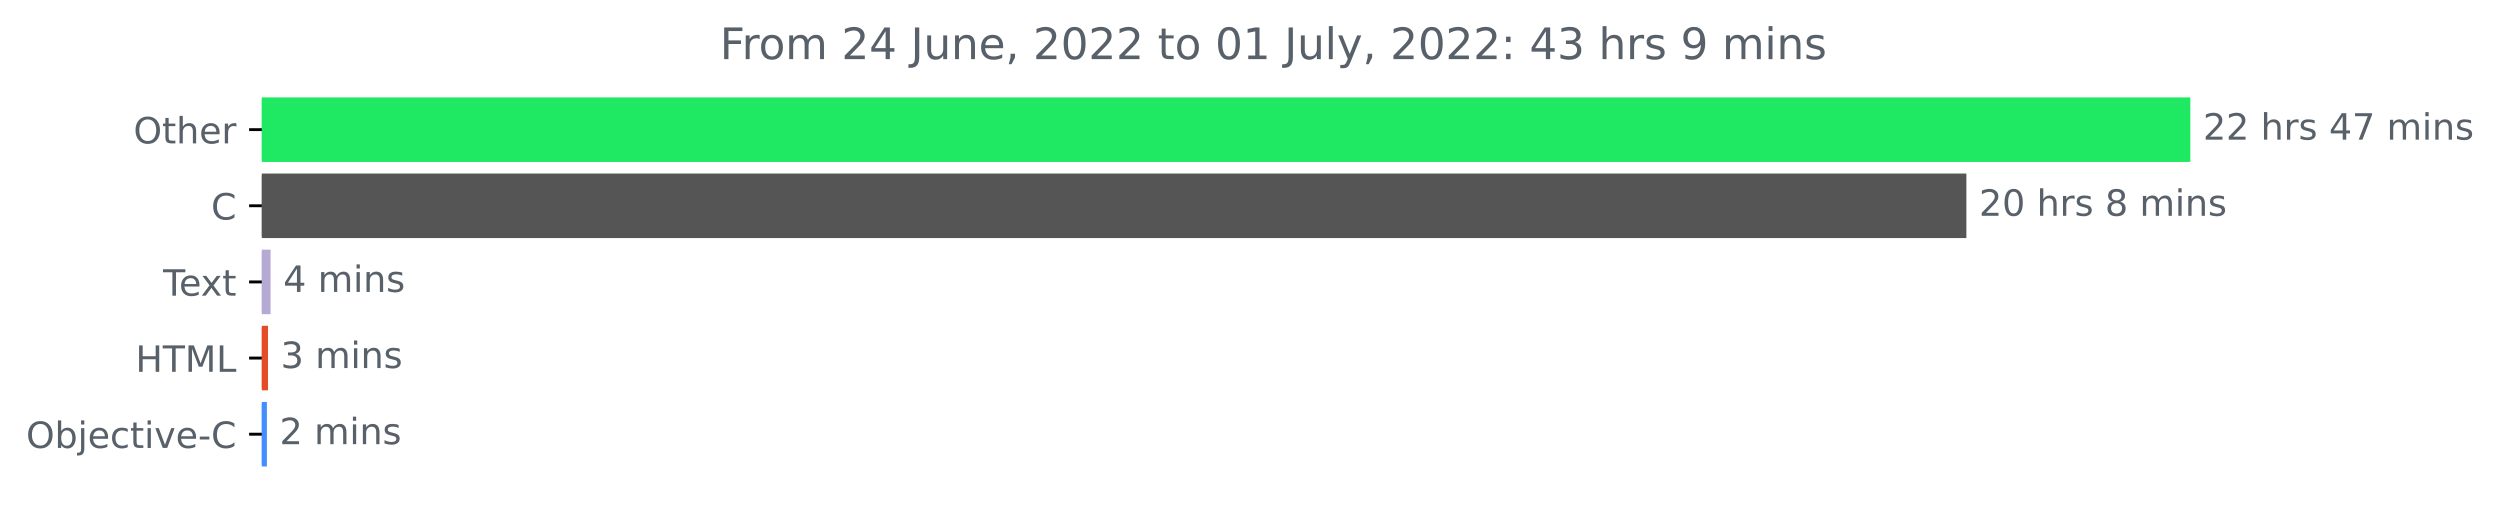
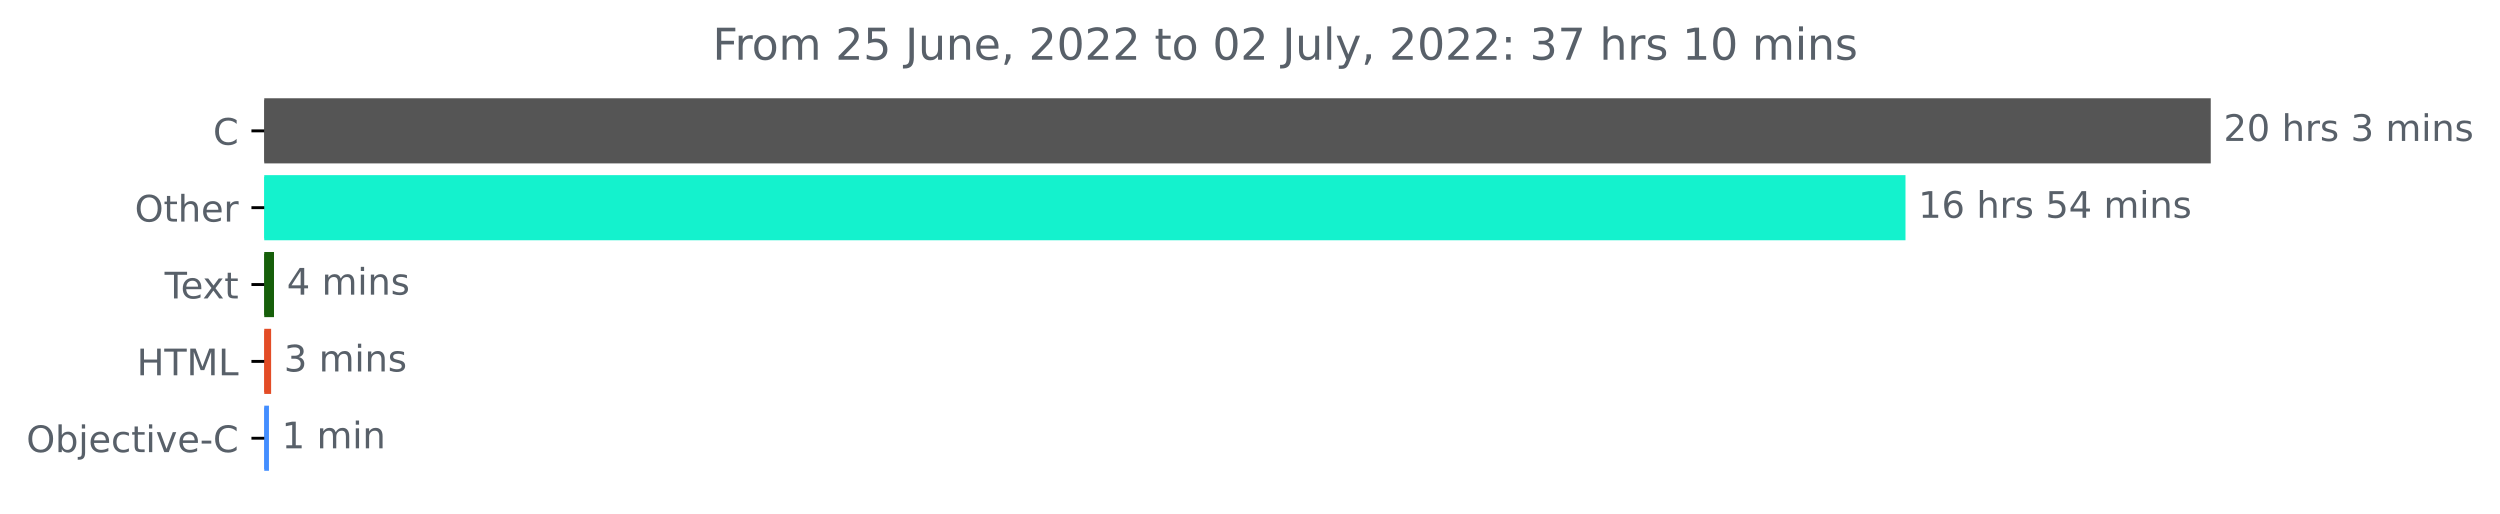
- <svg xmlns="http://www.w3.org/2000/svg" xmlns:xlink="http://www.w3.org/1999/xlink" width="689.547pt" height="140.398pt" viewBox="0 0 689.547 140.398" version="1.1">
+ <svg xmlns="http://www.w3.org/2000/svg" xmlns:xlink="http://www.w3.org/1999/xlink" width="683.185pt" height="140.398pt" viewBox="0 0 683.185 140.398" version="1.1">
  <defs>
    <style type="text/css">*{stroke-linejoin: round; stroke-linecap: butt}</style>
  </defs>
  <g id="figure_1">
    <g id="patch_1">
-       <path d="M 0 140.398  L 689.547 140.398  L 689.547 0  L 0 0  L 0 140.398  z " style="fill: none" />
+       <path d="M 0 140.398  L 683.185 140.398  L 683.185 0  L 0 0  L 0 140.398  z " style="fill: none" />
    </g>
    <g id="axes_1">
      <g id="patch_2">
-         <path d="M 72.211 27.358  L 603.64 27.358  L 603.64 44.158  L 72.211 44.158  z " clip-path="url(#p260f040713)" style="fill: #1fe862; stroke: #1fe862; stroke-linejoin: miter" />
+         <path d="M 72.211 27.358  L 603.64 27.358  L 603.64 44.158  L 72.211 44.158  z " clip-path="url(#p223bcbf3a5)" style="fill: #555555; stroke: #555555; stroke-linejoin: miter" />
      </g>
      <g id="patch_3">
-         <path d="M 72.211 48.358  L 541.864 48.358  L 541.864 65.158  L 72.211 65.158  z " clip-path="url(#p260f040713)" style="fill: #555555; stroke: #555555; stroke-linejoin: miter" />
+         <path d="M 72.211 48.358  L 520.222 48.358  L 520.222 65.158  L 72.211 65.158  z " clip-path="url(#p223bcbf3a5)" style="fill: #14f2cd; stroke: #14f2cd; stroke-linejoin: miter" />
      </g>
      <g id="patch_4">
-         <path d="M 72.211 69.358  L 74.123 69.358  L 74.123 86.158  L 72.211 86.158  z " clip-path="url(#p260f040713)" style="fill: #b5aad3; stroke: #b5aad3; stroke-linejoin: miter" />
+         <path d="M 72.211 69.358  L 74.378 69.358  L 74.378 86.158  L 72.211 86.158  z " clip-path="url(#p223bcbf3a5)" style="fill: #165f0a; stroke: #165f0a; stroke-linejoin: miter" />
      </g>
      <g id="patch_5">
-         <path d="M 72.211 90.358  L 73.418 90.358  L 73.418 107.158  L 72.211 107.158  z " clip-path="url(#p260f040713)" style="fill: #e34c26; stroke: #e34c26; stroke-linejoin: miter" />
+         <path d="M 72.211 90.358  L 73.59 90.358  L 73.59 107.158  L 72.211 107.158  z " clip-path="url(#p223bcbf3a5)" style="fill: #e34c26; stroke: #e34c26; stroke-linejoin: miter" />
      </g>
      <g id="patch_6">
-         <path d="M 72.211 111.358  L 73.116 111.358  L 73.116 128.158  L 72.211 128.158  z " clip-path="url(#p260f040713)" style="fill: #438eff; stroke: #438eff; stroke-linejoin: miter" />
+         <path d="M 72.211 111.358  L 72.999 111.358  L 72.999 128.158  L 72.211 128.158  z " clip-path="url(#p223bcbf3a5)" style="fill: #438eff; stroke: #438eff; stroke-linejoin: miter" />
      </g>
      <g id="matplotlib.axis_1" />
      <g id="matplotlib.axis_2">
        <g id="ytick_1">
          <g id="line2d_1">
            <defs>
-               <path id="m334ec42f45" d="M 0 0  L -3.5 0  " style="stroke: #000000; stroke-width: 0.8" />
+               <path id="m0fd6b415d4" d="M 0 0  L -3.5 0  " style="stroke: #000000; stroke-width: 0.8" />
            </defs>
            <g>
-               <use xlink:href="#m334ec42f45" x="72.211" y="35.758" style="stroke: #000000; stroke-width: 0.8" />
+               <use xlink:href="#m0fd6b415d4" x="72.211" y="35.758" style="stroke: #000000; stroke-width: 0.8" />
            </g>
          </g>
          <g id="text_1">
-             <g style="fill: #586069" transform="translate(36.81719 39.55734)scale(0.1 -0.1)">
+             <g style="fill: #586069" transform="translate(58.22812 39.55734)scale(0.1 -0.1)">
+               <defs>
+                 <path id="DejaVuSans-43" d="M 4122 4306  L 4122 3641  Q 3803 3938 3442 4084  Q 3081 4231 2675 4231  Q 1875 4231 1450 3742  Q 1025 3253 1025 2328  Q 1025 1406 1450 917  Q 1875 428 2675 428  Q 3081 428 3442 575  Q 3803 722 4122 1019  L 4122 359  Q 3791 134 3420 21  Q 3050 -91 2638 -91  Q 1578 -91 968 557  Q 359 1206 359 2328  Q 359 3453 968 4101  Q 1578 4750 2638 4750  Q 3056 4750 3426 4639  Q 3797 4528 4122 4306  z " transform="scale(0.015625)" />
+               </defs>
+               <use xlink:href="#DejaVuSans-43" />
+             </g>
+           </g>
+         </g>
+         <g id="ytick_2">
+           <g id="line2d_2">
+             <g>
+               <use xlink:href="#m0fd6b415d4" x="72.211" y="56.758" style="stroke: #000000; stroke-width: 0.8" />
+             </g>
+           </g>
+           <g id="text_2">
+             <g style="fill: #586069" transform="translate(36.81719 60.55734)scale(0.1 -0.1)">
              <defs>
                <path id="DejaVuSans-4f" d="M 2522 4238  Q 1834 4238 1429 3725  Q 1025 3213 1025 2328  Q 1025 1447 1429 934  Q 1834 422 2522 422  Q 3209 422 3611 934  Q 4013 1447 4013 2328  Q 4013 3213 3611 3725  Q 3209 4238 2522 4238  z M 2522 4750  Q 3503 4750 4090 4092  Q 4678 3434 4678 2328  Q 4678 1225 4090 567  Q 3503 -91 2522 -91  Q 1538 -91 948 565  Q 359 1222 359 2328  Q 359 3434 948 4092  Q 1538 4750 2522 4750  z " transform="scale(0.015625)" />
                <path id="DejaVuSans-74" d="M 1172 4494  L 1172 3500  L 2356 3500  L 2356 3053  L 1172 3053  L 1172 1153  Q 1172 725 1289 603  Q 1406 481 1766 481  L 2356 481  L 2356 0  L 1766 0  Q 1100 0 847 248  Q 594 497 594 1153  L 594 3053  L 172 3053  L 172 3500  L 594 3500  L 594 4494  L 1172 4494  z " transform="scale(0.015625)" />
                <path id="DejaVuSans-68" d="M 3513 2113  L 3513 0  L 2938 0  L 2938 2094  Q 2938 2591 2744 2837  Q 2550 3084 2163 3084  Q 1697 3084 1428 2787  Q 1159 2491 1159 1978  L 1159 0  L 581 0  L 581 4863  L 1159 4863  L 1159 2956  Q 1366 3272 1645 3428  Q 1925 3584 2291 3584  Q 2894 3584 3203 3211  Q 3513 2838 3513 2113  z " transform="scale(0.015625)" />
                <path id="DejaVuSans-65" d="M 3597 1894  L 3597 1613  L 953 1613  Q 991 1019 1311 708  Q 1631 397 2203 397  Q 2534 397 2845 478  Q 3156 559 3463 722  L 3463 178  Q 3153 47 2828 -22  Q 2503 -91 2169 -91  Q 1331 -91 842 396  Q 353 884 353 1716  Q 353 2575 817 3079  Q 1281 3584 2069 3584  Q 2775 3584 3186 3129  Q 3597 2675 3597 1894  z M 3022 2063  Q 3016 2534 2758 2815  Q 2500 3097 2075 3097  Q 1594 3097 1305 2825  Q 1016 2553 972 2059  L 3022 2063  z " transform="scale(0.015625)" />
                <path id="DejaVuSans-72" d="M 2631 2963  Q 2534 3019 2420 3045  Q 2306 3072 2169 3072  Q 1681 3072 1420 2755  Q 1159 2438 1159 1844  L 1159 0  L 581 0  L 581 3500  L 1159 3500  L 1159 2956  Q 1341 3275 1631 3429  Q 1922 3584 2338 3584  Q 2397 3584 2469 3576  Q 2541 3569 2628 3553  L 2631 2963  z " transform="scale(0.015625)" />
              </defs>
              <use xlink:href="#DejaVuSans-4f" />
              <use xlink:href="#DejaVuSans-74" x="78.711" />
              <use xlink:href="#DejaVuSans-68" x="117.92" />
              <use xlink:href="#DejaVuSans-65" x="181.299" />
              <use xlink:href="#DejaVuSans-72" x="242.822" />
            </g>
          </g>
        </g>
-         <g id="ytick_2">
-           <g id="line2d_2">
-             <g>
-               <use xlink:href="#m334ec42f45" x="72.211" y="56.758" style="stroke: #000000; stroke-width: 0.8" />
-             </g>
-           </g>
-           <g id="text_2">
-             <g style="fill: #586069" transform="translate(58.22812 60.55734)scale(0.1 -0.1)">
-               <defs>
-                 <path id="DejaVuSans-43" d="M 4122 4306  L 4122 3641  Q 3803 3938 3442 4084  Q 3081 4231 2675 4231  Q 1875 4231 1450 3742  Q 1025 3253 1025 2328  Q 1025 1406 1450 917  Q 1875 428 2675 428  Q 3081 428 3442 575  Q 3803 722 4122 1019  L 4122 359  Q 3791 134 3420 21  Q 3050 -91 2638 -91  Q 1578 -91 968 557  Q 359 1206 359 2328  Q 359 3453 968 4101  Q 1578 4750 2638 4750  Q 3056 4750 3426 4639  Q 3797 4528 4122 4306  z " transform="scale(0.015625)" />
-               </defs>
-               <use xlink:href="#DejaVuSans-43" />
-             </g>
-           </g>
-         </g>
        <g id="ytick_3">
          <g id="line2d_3">
            <g>
-               <use xlink:href="#m334ec42f45" x="72.211" y="77.758" style="stroke: #000000; stroke-width: 0.8" />
+               <use xlink:href="#m0fd6b415d4" x="72.211" y="77.758" style="stroke: #000000; stroke-width: 0.8" />
            </g>
          </g>
          <g id="text_3">
            <g style="fill: #586069" transform="translate(44.98594 81.55734)scale(0.1 -0.1)">
              <defs>
                <path id="DejaVuSans-54" d="M -19 4666  L 3928 4666  L 3928 4134  L 2272 4134  L 2272 0  L 1638 0  L 1638 4134  L -19 4134  L -19 4666  z " transform="scale(0.015625)" />
                <path id="DejaVuSans-78" d="M 3513 3500  L 2247 1797  L 3578 0  L 2900 0  L 1881 1375  L 863 0  L 184 0  L 1544 1831  L 300 3500  L 978 3500  L 1906 2253  L 2834 3500  L 3513 3500  z " transform="scale(0.015625)" />
              </defs>
              <use xlink:href="#DejaVuSans-54" />
              <use xlink:href="#DejaVuSans-65" x="44.084" />
              <use xlink:href="#DejaVuSans-78" x="103.857" />
              <use xlink:href="#DejaVuSans-74" x="163.037" />
            </g>
          </g>
        </g>
        <g id="ytick_4">
          <g id="line2d_4">
            <g>
-               <use xlink:href="#m334ec42f45" x="72.211" y="98.758" style="stroke: #000000; stroke-width: 0.8" />
+               <use xlink:href="#m0fd6b415d4" x="72.211" y="98.758" style="stroke: #000000; stroke-width: 0.8" />
            </g>
          </g>
          <g id="text_4">
            <g style="fill: #586069" transform="translate(37.38281 102.5573)scale(0.1 -0.1)">
              <defs>
                <path id="DejaVuSans-48" d="M 628 4666  L 1259 4666  L 1259 2753  L 3553 2753  L 3553 4666  L 4184 4666  L 4184 0  L 3553 0  L 3553 2222  L 1259 2222  L 1259 0  L 628 0  L 628 4666  z " transform="scale(0.015625)" />
                <path id="DejaVuSans-4d" d="M 628 4666  L 1569 4666  L 2759 1491  L 3956 4666  L 4897 4666  L 4897 0  L 4281 0  L 4281 4097  L 3078 897  L 2444 897  L 1241 4097  L 1241 0  L 628 0  L 628 4666  z " transform="scale(0.015625)" />
                <path id="DejaVuSans-4c" d="M 628 4666  L 1259 4666  L 1259 531  L 3531 531  L 3531 0  L 628 0  L 628 4666  z " transform="scale(0.015625)" />
              </defs>
              <use xlink:href="#DejaVuSans-48" />
              <use xlink:href="#DejaVuSans-54" x="75.195" />
              <use xlink:href="#DejaVuSans-4d" x="136.279" />
              <use xlink:href="#DejaVuSans-4c" x="222.559" />
            </g>
          </g>
        </g>
        <g id="ytick_5">
          <g id="line2d_5">
            <g>
-               <use xlink:href="#m334ec42f45" x="72.211" y="119.758" style="stroke: #000000; stroke-width: 0.8" />
+               <use xlink:href="#m0fd6b415d4" x="72.211" y="119.758" style="stroke: #000000; stroke-width: 0.8" />
            </g>
          </g>
          <g id="text_5">
            <g style="fill: #586069" transform="translate(7.2 123.5573)scale(0.1 -0.1)">
              <defs>
                <path id="DejaVuSans-62" d="M 3116 1747  Q 3116 2381 2855 2742  Q 2594 3103 2138 3103  Q 1681 3103 1420 2742  Q 1159 2381 1159 1747  Q 1159 1113 1420 752  Q 1681 391 2138 391  Q 2594 391 2855 752  Q 3116 1113 3116 1747  z M 1159 2969  Q 1341 3281 1617 3432  Q 1894 3584 2278 3584  Q 2916 3584 3314 3078  Q 3713 2572 3713 1747  Q 3713 922 3314 415  Q 2916 -91 2278 -91  Q 1894 -91 1617 61  Q 1341 213 1159 525  L 1159 0  L 581 0  L 581 4863  L 1159 4863  L 1159 2969  z " transform="scale(0.015625)" />
                <path id="DejaVuSans-6a" d="M 603 3500  L 1178 3500  L 1178 -63  Q 1178 -731 923 -1031  Q 669 -1331 103 -1331  L -116 -1331  L -116 -844  L 38 -844  Q 366 -844 484 -692  Q 603 -541 603 -63  L 603 3500  z M 603 4863  L 1178 4863  L 1178 4134  L 603 4134  L 603 4863  z " transform="scale(0.015625)" />
                <path id="DejaVuSans-63" d="M 3122 3366  L 3122 2828  Q 2878 2963 2633 3030  Q 2388 3097 2138 3097  Q 1578 3097 1268 2742  Q 959 2388 959 1747  Q 959 1106 1268 751  Q 1578 397 2138 397  Q 2388 397 2633 464  Q 2878 531 3122 666  L 3122 134  Q 2881 22 2623 -34  Q 2366 -91 2075 -91  Q 1284 -91 818 406  Q 353 903 353 1747  Q 353 2603 823 3093  Q 1294 3584 2113 3584  Q 2378 3584 2631 3529  Q 2884 3475 3122 3366  z " transform="scale(0.015625)" />
                <path id="DejaVuSans-69" d="M 603 3500  L 1178 3500  L 1178 0  L 603 0  L 603 3500  z M 603 4863  L 1178 4863  L 1178 4134  L 603 4134  L 603 4863  z " transform="scale(0.015625)" />
                <path id="DejaVuSans-76" d="M 191 3500  L 800 3500  L 1894 563  L 2988 3500  L 3597 3500  L 2284 0  L 1503 0  L 191 3500  z " transform="scale(0.015625)" />
                <path id="DejaVuSans-2d" d="M 313 2009  L 1997 2009  L 1997 1497  L 313 1497  L 313 2009  z " transform="scale(0.015625)" />
              </defs>
              <use xlink:href="#DejaVuSans-4f" />
              <use xlink:href="#DejaVuSans-62" x="78.711" />
              <use xlink:href="#DejaVuSans-6a" x="142.188" />
              <use xlink:href="#DejaVuSans-65" x="169.971" />
              <use xlink:href="#DejaVuSans-63" x="231.494" />
              <use xlink:href="#DejaVuSans-74" x="286.475" />
              <use xlink:href="#DejaVuSans-69" x="325.684" />
              <use xlink:href="#DejaVuSans-76" x="353.467" />
              <use xlink:href="#DejaVuSans-65" x="412.646" />
              <use xlink:href="#DejaVuSans-2d" x="474.17" />
              <use xlink:href="#DejaVuSans-43" x="510.254" />
            </g>
          </g>
        </g>
      </g>
      <g id="text_6">
        <g style="fill: #586069" transform="translate(607.6395 38.5175)scale(0.1 -0.1)">
          <defs>
            <path id="DejaVuSans-32" d="M 1228 531  L 3431 531  L 3431 0  L 469 0  L 469 531  Q 828 903 1448 1529  Q 2069 2156 2228 2338  Q 2531 2678 2651 2914  Q 2772 3150 2772 3378  Q 2772 3750 2511 3984  Q 2250 4219 1831 4219  Q 1534 4219 1204 4116  Q 875 4013 500 3803  L 500 4441  Q 881 4594 1212 4672  Q 1544 4750 1819 4750  Q 2544 4750 2975 4387  Q 3406 4025 3406 3419  Q 3406 3131 3298 2873  Q 3191 2616 2906 2266  Q 2828 2175 2409 1742  Q 1991 1309 1228 531  z " transform="scale(0.015625)" />
+             <path id="DejaVuSans-30" d="M 2034 4250  Q 1547 4250 1301 3770  Q 1056 3291 1056 2328  Q 1056 1369 1301 889  Q 1547 409 2034 409  Q 2525 409 2770 889  Q 3016 1369 3016 2328  Q 3016 3291 2770 3770  Q 2525 4250 2034 4250  z M 2034 4750  Q 2819 4750 3233 4129  Q 3647 3509 3647 2328  Q 3647 1150 3233 529  Q 2819 -91 2034 -91  Q 1250 -91 836 529  Q 422 1150 422 2328  Q 422 3509 836 4129  Q 1250 4750 2034 4750  z " transform="scale(0.015625)" />
            <path id="DejaVuSans-20" transform="scale(0.015625)" />
            <path id="DejaVuSans-73" d="M 2834 3397  L 2834 2853  Q 2591 2978 2328 3040  Q 2066 3103 1784 3103  Q 1356 3103 1142 2972  Q 928 2841 928 2578  Q 928 2378 1081 2264  Q 1234 2150 1697 2047  L 1894 2003  Q 2506 1872 2764 1633  Q 3022 1394 3022 966  Q 3022 478 2636 193  Q 2250 -91 1575 -91  Q 1294 -91 989 -36  Q 684 19 347 128  L 347 722  Q 666 556 975 473  Q 1284 391 1588 391  Q 1994 391 2212 530  Q 2431 669 2431 922  Q 2431 1156 2273 1281  Q 2116 1406 1581 1522  L 1381 1569  Q 847 1681 609 1914  Q 372 2147 372 2553  Q 372 3047 722 3315  Q 1072 3584 1716 3584  Q 2034 3584 2315 3537  Q 2597 3491 2834 3397  z " transform="scale(0.015625)" />
-             <path id="DejaVuSans-34" d="M 2419 4116  L 825 1625  L 2419 1625  L 2419 4116  z M 2253 4666  L 3047 4666  L 3047 1625  L 3713 1625  L 3713 1100  L 3047 1100  L 3047 0  L 2419 0  L 2419 1100  L 313 1100  L 313 1709  L 2253 4666  z " transform="scale(0.015625)" />
-             <path id="DejaVuSans-37" d="M 525 4666  L 3525 4666  L 3525 4397  L 1831 0  L 1172 0  L 2766 4134  L 525 4134  L 525 4666  z " transform="scale(0.015625)" />
+             <path id="DejaVuSans-33" d="M 2597 2516  Q 3050 2419 3304 2112  Q 3559 1806 3559 1356  Q 3559 666 3084 287  Q 2609 -91 1734 -91  Q 1441 -91 1130 -33  Q 819 25 488 141  L 488 750  Q 750 597 1062 519  Q 1375 441 1716 441  Q 2309 441 2620 675  Q 2931 909 2931 1356  Q 2931 1769 2642 2001  Q 2353 2234 1838 2234  L 1294 2234  L 1294 2753  L 1863 2753  Q 2328 2753 2575 2939  Q 2822 3125 2822 3475  Q 2822 3834 2567 4026  Q 2313 4219 1838 4219  Q 1578 4219 1281 4162  Q 984 4106 628 3988  L 628 4550  Q 988 4650 1302 4700  Q 1616 4750 1894 4750  Q 2613 4750 3031 4423  Q 3450 4097 3450 3541  Q 3450 3153 3228 2886  Q 3006 2619 2597 2516  z " transform="scale(0.015625)" />
            <path id="DejaVuSans-6d" d="M 3328 2828  Q 3544 3216 3844 3400  Q 4144 3584 4550 3584  Q 5097 3584 5394 3201  Q 5691 2819 5691 2113  L 5691 0  L 5113 0  L 5113 2094  Q 5113 2597 4934 2840  Q 4756 3084 4391 3084  Q 3944 3084 3684 2787  Q 3425 2491 3425 1978  L 3425 0  L 2847 0  L 2847 2094  Q 2847 2600 2669 2842  Q 2491 3084 2119 3084  Q 1678 3084 1418 2786  Q 1159 2488 1159 1978  L 1159 0  L 581 0  L 581 3500  L 1159 3500  L 1159 2956  Q 1356 3278 1631 3431  Q 1906 3584 2284 3584  Q 2666 3584 2933 3390  Q 3200 3197 3328 2828  z " transform="scale(0.015625)" />
            <path id="DejaVuSans-6e" d="M 3513 2113  L 3513 0  L 2938 0  L 2938 2094  Q 2938 2591 2744 2837  Q 2550 3084 2163 3084  Q 1697 3084 1428 2787  Q 1159 2491 1159 1978  L 1159 0  L 581 0  L 581 3500  L 1159 3500  L 1159 2956  Q 1366 3272 1645 3428  Q 1925 3584 2291 3584  Q 2894 3584 3203 3211  Q 3513 2838 3513 2113  z " transform="scale(0.015625)" />
-           </defs>
-           <use xlink:href="#DejaVuSans-32" />
-           <use xlink:href="#DejaVuSans-32" x="63.623" />
-           <use xlink:href="#DejaVuSans-20" x="127.246" />
-           <use xlink:href="#DejaVuSans-68" x="159.033" />
-           <use xlink:href="#DejaVuSans-72" x="222.412" />
-           <use xlink:href="#DejaVuSans-73" x="263.525" />
-           <use xlink:href="#DejaVuSans-20" x="315.625" />
-           <use xlink:href="#DejaVuSans-34" x="347.412" />
-           <use xlink:href="#DejaVuSans-37" x="411.035" />
-           <use xlink:href="#DejaVuSans-20" x="474.658" />
-           <use xlink:href="#DejaVuSans-6d" x="506.445" />
-           <use xlink:href="#DejaVuSans-69" x="603.857" />
-           <use xlink:href="#DejaVuSans-6e" x="631.641" />
-           <use xlink:href="#DejaVuSans-73" x="695.02" />
-         </g>
-       </g>
-       <g id="text_7">
-         <g style="fill: #586069" transform="translate(545.8642 59.5175)scale(0.1 -0.1)">
-           <defs>
-             <path id="DejaVuSans-30" d="M 2034 4250  Q 1547 4250 1301 3770  Q 1056 3291 1056 2328  Q 1056 1369 1301 889  Q 1547 409 2034 409  Q 2525 409 2770 889  Q 3016 1369 3016 2328  Q 3016 3291 2770 3770  Q 2525 4250 2034 4250  z M 2034 4750  Q 2819 4750 3233 4129  Q 3647 3509 3647 2328  Q 3647 1150 3233 529  Q 2819 -91 2034 -91  Q 1250 -91 836 529  Q 422 1150 422 2328  Q 422 3509 836 4129  Q 1250 4750 2034 4750  z " transform="scale(0.015625)" />
-             <path id="DejaVuSans-38" d="M 2034 2216  Q 1584 2216 1326 1975  Q 1069 1734 1069 1313  Q 1069 891 1326 650  Q 1584 409 2034 409  Q 2484 409 2743 651  Q 3003 894 3003 1313  Q 3003 1734 2745 1975  Q 2488 2216 2034 2216  z M 1403 2484  Q 997 2584 770 2862  Q 544 3141 544 3541  Q 544 4100 942 4425  Q 1341 4750 2034 4750  Q 2731 4750 3128 4425  Q 3525 4100 3525 3541  Q 3525 3141 3298 2862  Q 3072 2584 2669 2484  Q 3125 2378 3379 2068  Q 3634 1759 3634 1313  Q 3634 634 3220 271  Q 2806 -91 2034 -91  Q 1263 -91 848 271  Q 434 634 434 1313  Q 434 1759 690 2068  Q 947 2378 1403 2484  z M 1172 3481  Q 1172 3119 1398 2916  Q 1625 2713 2034 2713  Q 2441 2713 2670 2916  Q 2900 3119 2900 3481  Q 2900 3844 2670 4047  Q 2441 4250 2034 4250  Q 1625 4250 1398 4047  Q 1172 3844 1172 3481  z " transform="scale(0.015625)" />
          </defs>
          <use xlink:href="#DejaVuSans-32" />
          <use xlink:href="#DejaVuSans-30" x="63.623" />
          <use xlink:href="#DejaVuSans-20" x="127.246" />
          <use xlink:href="#DejaVuSans-68" x="159.033" />
          <use xlink:href="#DejaVuSans-72" x="222.412" />
          <use xlink:href="#DejaVuSans-73" x="263.525" />
          <use xlink:href="#DejaVuSans-20" x="315.625" />
-           <use xlink:href="#DejaVuSans-38" x="347.412" />
+           <use xlink:href="#DejaVuSans-33" x="347.412" />
          <use xlink:href="#DejaVuSans-20" x="411.035" />
          <use xlink:href="#DejaVuSans-6d" x="442.822" />
          <use xlink:href="#DejaVuSans-69" x="540.234" />
          <use xlink:href="#DejaVuSans-6e" x="568.018" />
          <use xlink:href="#DejaVuSans-73" x="631.396" />
        </g>
      </g>
+       <g id="text_7">
+         <g style="fill: #586069" transform="translate(524.2222 59.5175)scale(0.1 -0.1)">
+           <defs>
+             <path id="DejaVuSans-31" d="M 794 531  L 1825 531  L 1825 4091  L 703 3866  L 703 4441  L 1819 4666  L 2450 4666  L 2450 531  L 3481 531  L 3481 0  L 794 0  L 794 531  z " transform="scale(0.015625)" />
+             <path id="DejaVuSans-36" d="M 2113 2584  Q 1688 2584 1439 2293  Q 1191 2003 1191 1497  Q 1191 994 1439 701  Q 1688 409 2113 409  Q 2538 409 2786 701  Q 3034 994 3034 1497  Q 3034 2003 2786 2293  Q 2538 2584 2113 2584  z M 3366 4563  L 3366 3988  Q 3128 4100 2886 4159  Q 2644 4219 2406 4219  Q 1781 4219 1451 3797  Q 1122 3375 1075 2522  Q 1259 2794 1537 2939  Q 1816 3084 2150 3084  Q 2853 3084 3261 2657  Q 3669 2231 3669 1497  Q 3669 778 3244 343  Q 2819 -91 2113 -91  Q 1303 -91 875 529  Q 447 1150 447 2328  Q 447 3434 972 4092  Q 1497 4750 2381 4750  Q 2619 4750 2861 4703  Q 3103 4656 3366 4563  z " transform="scale(0.015625)" />
+             <path id="DejaVuSans-35" d="M 691 4666  L 3169 4666  L 3169 4134  L 1269 4134  L 1269 2991  Q 1406 3038 1543 3061  Q 1681 3084 1819 3084  Q 2600 3084 3056 2656  Q 3513 2228 3513 1497  Q 3513 744 3044 326  Q 2575 -91 1722 -91  Q 1428 -91 1123 -41  Q 819 9 494 109  L 494 744  Q 775 591 1075 516  Q 1375 441 1709 441  Q 2250 441 2565 725  Q 2881 1009 2881 1497  Q 2881 1984 2565 2268  Q 2250 2553 1709 2553  Q 1456 2553 1204 2497  Q 953 2441 691 2322  L 691 4666  z " transform="scale(0.015625)" />
+             <path id="DejaVuSans-34" d="M 2419 4116  L 825 1625  L 2419 1625  L 2419 4116  z M 2253 4666  L 3047 4666  L 3047 1625  L 3713 1625  L 3713 1100  L 3047 1100  L 3047 0  L 2419 0  L 2419 1100  L 313 1100  L 313 1709  L 2253 4666  z " transform="scale(0.015625)" />
+           </defs>
+           <use xlink:href="#DejaVuSans-31" />
+           <use xlink:href="#DejaVuSans-36" x="63.623" />
+           <use xlink:href="#DejaVuSans-20" x="127.246" />
+           <use xlink:href="#DejaVuSans-68" x="159.033" />
+           <use xlink:href="#DejaVuSans-72" x="222.412" />
+           <use xlink:href="#DejaVuSans-73" x="263.525" />
+           <use xlink:href="#DejaVuSans-20" x="315.625" />
+           <use xlink:href="#DejaVuSans-35" x="347.412" />
+           <use xlink:href="#DejaVuSans-34" x="411.035" />
+           <use xlink:href="#DejaVuSans-20" x="474.658" />
+           <use xlink:href="#DejaVuSans-6d" x="506.445" />
+           <use xlink:href="#DejaVuSans-69" x="603.857" />
+           <use xlink:href="#DejaVuSans-6e" x="631.641" />
+           <use xlink:href="#DejaVuSans-73" x="695.02" />
+         </g>
+       </g>
      <g id="text_8">
-         <g style="fill: #586069" transform="translate(78.12255 80.5175)scale(0.1 -0.1)">
+         <g style="fill: #586069" transform="translate(78.37762 80.5175)scale(0.1 -0.1)">
          <use xlink:href="#DejaVuSans-34" />
          <use xlink:href="#DejaVuSans-20" x="63.623" />
          <use xlink:href="#DejaVuSans-6d" x="95.41" />
          <use xlink:href="#DejaVuSans-69" x="192.822" />
          <use xlink:href="#DejaVuSans-6e" x="220.605" />
          <use xlink:href="#DejaVuSans-73" x="283.984" />
        </g>
      </g>
      <g id="text_9">
-         <g style="fill: #586069" transform="translate(77.41827 101.5175)scale(0.1 -0.1)">
-           <defs>
-             <path id="DejaVuSans-33" d="M 2597 2516  Q 3050 2419 3304 2112  Q 3559 1806 3559 1356  Q 3559 666 3084 287  Q 2609 -91 1734 -91  Q 1441 -91 1130 -33  Q 819 25 488 141  L 488 750  Q 750 597 1062 519  Q 1375 441 1716 441  Q 2309 441 2620 675  Q 2931 909 2931 1356  Q 2931 1769 2642 2001  Q 2353 2234 1838 2234  L 1294 2234  L 1294 2753  L 1863 2753  Q 2328 2753 2575 2939  Q 2822 3125 2822 3475  Q 2822 3834 2567 4026  Q 2313 4219 1838 4219  Q 1578 4219 1281 4162  Q 984 4106 628 3988  L 628 4550  Q 988 4650 1302 4700  Q 1616 4750 1894 4750  Q 2613 4750 3031 4423  Q 3450 4097 3450 3541  Q 3450 3153 3228 2886  Q 3006 2619 2597 2516  z " transform="scale(0.015625)" />
-           </defs>
+         <g style="fill: #586069" transform="translate(77.58974 101.5175)scale(0.1 -0.1)">
          <use xlink:href="#DejaVuSans-33" />
          <use xlink:href="#DejaVuSans-20" x="63.623" />
          <use xlink:href="#DejaVuSans-6d" x="95.41" />
          <use xlink:href="#DejaVuSans-69" x="192.822" />
          <use xlink:href="#DejaVuSans-6e" x="220.605" />
          <use xlink:href="#DejaVuSans-73" x="283.984" />
        </g>
      </g>
      <g id="text_10">
-         <g style="fill: #586069" transform="translate(77.11644 122.5175)scale(0.1 -0.1)">
-           <use xlink:href="#DejaVuSans-32" />
+         <g style="fill: #586069" transform="translate(76.99882 122.5175)scale(0.1 -0.1)">
+           <use xlink:href="#DejaVuSans-31" />
          <use xlink:href="#DejaVuSans-20" x="63.623" />
          <use xlink:href="#DejaVuSans-6d" x="95.41" />
          <use xlink:href="#DejaVuSans-69" x="192.822" />
          <use xlink:href="#DejaVuSans-6e" x="220.605" />
-           <use xlink:href="#DejaVuSans-73" x="283.984" />
        </g>
      </g>
      <g id="text_11">
-         <g style="fill: #586069" transform="translate(198.5597 16.31812)scale(0.12 -0.12)">
+         <g style="fill: #586069" transform="translate(194.7422 16.31812)scale(0.12 -0.12)">
          <defs>
            <path id="DejaVuSans-46" d="M 628 4666  L 3309 4666  L 3309 4134  L 1259 4134  L 1259 2759  L 3109 2759  L 3109 2228  L 1259 2228  L 1259 0  L 628 0  L 628 4666  z " transform="scale(0.015625)" />
            <path id="DejaVuSans-6f" d="M 1959 3097  Q 1497 3097 1228 2736  Q 959 2375 959 1747  Q 959 1119 1226 758  Q 1494 397 1959 397  Q 2419 397 2687 759  Q 2956 1122 2956 1747  Q 2956 2369 2687 2733  Q 2419 3097 1959 3097  z M 1959 3584  Q 2709 3584 3137 3096  Q 3566 2609 3566 1747  Q 3566 888 3137 398  Q 2709 -91 1959 -91  Q 1206 -91 779 398  Q 353 888 353 1747  Q 353 2609 779 3096  Q 1206 3584 1959 3584  z " transform="scale(0.015625)" />
            <path id="DejaVuSans-4a" d="M 628 4666  L 1259 4666  L 1259 325  Q 1259 -519 939 -900  Q 619 -1281 -91 -1281  L -331 -1281  L -331 -750  L -134 -750  Q 284 -750 456 -515  Q 628 -281 628 325  L 628 4666  z " transform="scale(0.015625)" />
            <path id="DejaVuSans-75" d="M 544 1381  L 544 3500  L 1119 3500  L 1119 1403  Q 1119 906 1312 657  Q 1506 409 1894 409  Q 2359 409 2629 706  Q 2900 1003 2900 1516  L 2900 3500  L 3475 3500  L 3475 0  L 2900 0  L 2900 538  Q 2691 219 2414 64  Q 2138 -91 1772 -91  Q 1169 -91 856 284  Q 544 659 544 1381  z M 1991 3584  L 1991 3584  z " transform="scale(0.015625)" />
            <path id="DejaVuSans-2c" d="M 750 794  L 1409 794  L 1409 256  L 897 -744  L 494 -744  L 750 256  L 750 794  z " transform="scale(0.015625)" />
-             <path id="DejaVuSans-31" d="M 794 531  L 1825 531  L 1825 4091  L 703 3866  L 703 4441  L 1819 4666  L 2450 4666  L 2450 531  L 3481 531  L 3481 0  L 794 0  L 794 531  z " transform="scale(0.015625)" />
            <path id="DejaVuSans-6c" d="M 603 4863  L 1178 4863  L 1178 0  L 603 0  L 603 4863  z " transform="scale(0.015625)" />
            <path id="DejaVuSans-79" d="M 2059 -325  Q 1816 -950 1584 -1140  Q 1353 -1331 966 -1331  L 506 -1331  L 506 -850  L 844 -850  Q 1081 -850 1212 -737  Q 1344 -625 1503 -206  L 1606 56  L 191 3500  L 800 3500  L 1894 763  L 2988 3500  L 3597 3500  L 2059 -325  z " transform="scale(0.015625)" />
            <path id="DejaVuSans-3a" d="M 750 794  L 1409 794  L 1409 0  L 750 0  L 750 794  z M 750 3309  L 1409 3309  L 1409 2516  L 750 2516  L 750 3309  z " transform="scale(0.015625)" />
-             <path id="DejaVuSans-39" d="M 703 97  L 703 672  Q 941 559 1184 500  Q 1428 441 1663 441  Q 2288 441 2617 861  Q 2947 1281 2994 2138  Q 2813 1869 2534 1725  Q 2256 1581 1919 1581  Q 1219 1581 811 2004  Q 403 2428 403 3163  Q 403 3881 828 4315  Q 1253 4750 1959 4750  Q 2769 4750 3195 4129  Q 3622 3509 3622 2328  Q 3622 1225 3098 567  Q 2575 -91 1691 -91  Q 1453 -91 1209 -44  Q 966 3 703 97  z M 1959 2075  Q 2384 2075 2632 2365  Q 2881 2656 2881 3163  Q 2881 3666 2632 3958  Q 2384 4250 1959 4250  Q 1534 4250 1286 3958  Q 1038 3666 1038 3163  Q 1038 2656 1286 2365  Q 1534 2075 1959 2075  z " transform="scale(0.015625)" />
+             <path id="DejaVuSans-37" d="M 525 4666  L 3525 4666  L 3525 4397  L 1831 0  L 1172 0  L 2766 4134  L 525 4134  L 525 4666  z " transform="scale(0.015625)" />
          </defs>
          <use xlink:href="#DejaVuSans-46" />
          <use xlink:href="#DejaVuSans-72" x="50.27" />
          <use xlink:href="#DejaVuSans-6f" x="89.133" />
          <use xlink:href="#DejaVuSans-6d" x="150.314" />
          <use xlink:href="#DejaVuSans-20" x="247.727" />
          <use xlink:href="#DejaVuSans-32" x="279.514" />
-           <use xlink:href="#DejaVuSans-34" x="343.137" />
+           <use xlink:href="#DejaVuSans-35" x="343.137" />
          <use xlink:href="#DejaVuSans-20" x="406.76" />
          <use xlink:href="#DejaVuSans-4a" x="438.547" />
          <use xlink:href="#DejaVuSans-75" x="468.039" />
          <use xlink:href="#DejaVuSans-6e" x="531.418" />
          <use xlink:href="#DejaVuSans-65" x="594.797" />
          <use xlink:href="#DejaVuSans-2c" x="656.32" />
          <use xlink:href="#DejaVuSans-20" x="688.107" />
          <use xlink:href="#DejaVuSans-32" x="719.895" />
          <use xlink:href="#DejaVuSans-30" x="783.518" />
          <use xlink:href="#DejaVuSans-32" x="847.141" />
          <use xlink:href="#DejaVuSans-32" x="910.764" />
          <use xlink:href="#DejaVuSans-20" x="974.387" />
          <use xlink:href="#DejaVuSans-74" x="1006.174" />
          <use xlink:href="#DejaVuSans-6f" x="1045.383" />
          <use xlink:href="#DejaVuSans-20" x="1106.564" />
          <use xlink:href="#DejaVuSans-30" x="1138.352" />
-           <use xlink:href="#DejaVuSans-31" x="1201.975" />
+           <use xlink:href="#DejaVuSans-32" x="1201.975" />
          <use xlink:href="#DejaVuSans-20" x="1265.598" />
          <use xlink:href="#DejaVuSans-4a" x="1297.385" />
          <use xlink:href="#DejaVuSans-75" x="1326.877" />
          <use xlink:href="#DejaVuSans-6c" x="1390.256" />
          <use xlink:href="#DejaVuSans-79" x="1418.039" />
          <use xlink:href="#DejaVuSans-2c" x="1477.219" />
          <use xlink:href="#DejaVuSans-20" x="1509.006" />
          <use xlink:href="#DejaVuSans-32" x="1540.793" />
          <use xlink:href="#DejaVuSans-30" x="1604.416" />
          <use xlink:href="#DejaVuSans-32" x="1668.039" />
          <use xlink:href="#DejaVuSans-32" x="1731.662" />
          <use xlink:href="#DejaVuSans-3a" x="1795.285" />
          <use xlink:href="#DejaVuSans-20" x="1828.977" />
-           <use xlink:href="#DejaVuSans-34" x="1860.764" />
-           <use xlink:href="#DejaVuSans-33" x="1924.387" />
+           <use xlink:href="#DejaVuSans-33" x="1860.764" />
+           <use xlink:href="#DejaVuSans-37" x="1924.387" />
          <use xlink:href="#DejaVuSans-20" x="1988.01" />
          <use xlink:href="#DejaVuSans-68" x="2019.797" />
          <use xlink:href="#DejaVuSans-72" x="2083.176" />
          <use xlink:href="#DejaVuSans-73" x="2124.289" />
          <use xlink:href="#DejaVuSans-20" x="2176.389" />
-           <use xlink:href="#DejaVuSans-39" x="2208.176" />
-           <use xlink:href="#DejaVuSans-20" x="2271.799" />
-           <use xlink:href="#DejaVuSans-6d" x="2303.586" />
-           <use xlink:href="#DejaVuSans-69" x="2400.998" />
-           <use xlink:href="#DejaVuSans-6e" x="2428.781" />
-           <use xlink:href="#DejaVuSans-73" x="2492.16" />
+           <use xlink:href="#DejaVuSans-31" x="2208.176" />
+           <use xlink:href="#DejaVuSans-30" x="2271.799" />
+           <use xlink:href="#DejaVuSans-20" x="2335.422" />
+           <use xlink:href="#DejaVuSans-6d" x="2367.209" />
+           <use xlink:href="#DejaVuSans-69" x="2464.621" />
+           <use xlink:href="#DejaVuSans-6e" x="2492.404" />
+           <use xlink:href="#DejaVuSans-73" x="2555.783" />
        </g>
      </g>
    </g>
  </g>
  <defs>
-     <clipPath id="p260f040713">
+     <clipPath id="p223bcbf3a5">
      <rect x="72.211" y="22.318" width="558" height="110.88" />
    </clipPath>
  </defs>
</svg>
